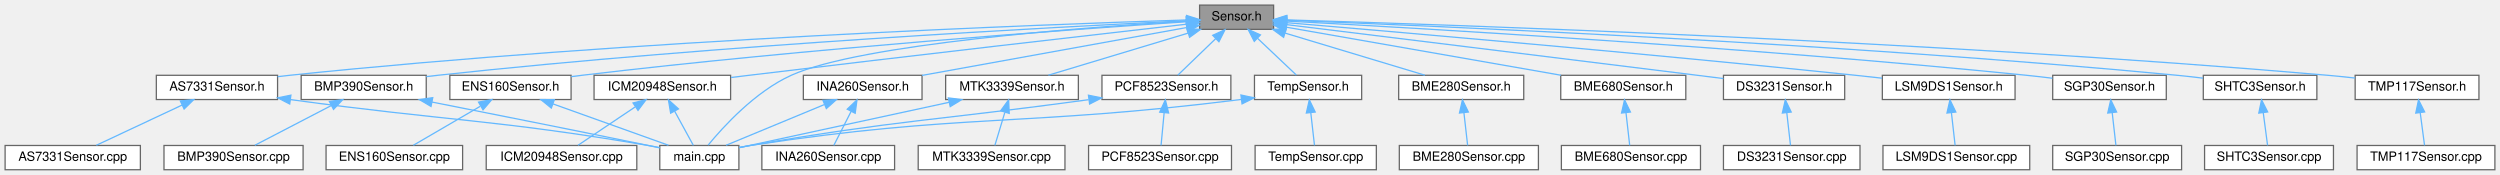
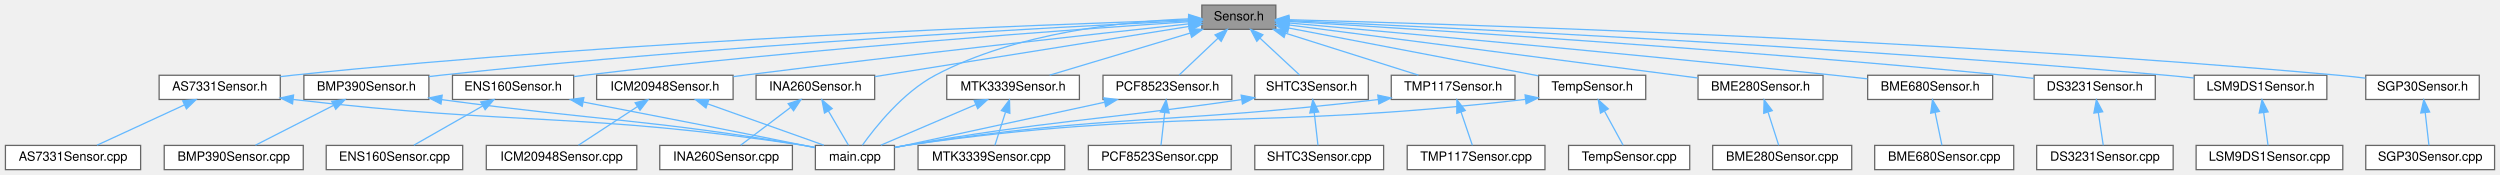
- <svg xmlns="http://www.w3.org/2000/svg" xmlns:xlink="http://www.w3.org/1999/xlink" width="1959pt" height="137pt" viewBox="0.00 0.00 1959.00 137.00">
+ <svg xmlns="http://www.w3.org/2000/svg" xmlns:xlink="http://www.w3.org/1999/xlink" width="1960pt" height="137pt" viewBox="0.00 0.00 1959.50 137.00">
  <g id="graph0" class="graph" transform="scale(1 1) rotate(0) translate(4 133)">
    <g id="Node000001" class="node">
      <g id="a_Node000001">
        <a xlink:title=" ">
-           <polygon fill="#999999" stroke="#666666" points="994,-129 936,-129 936,-110 994,-110 994,-129" />
-           <text text-anchor="middle" x="965" y="-117" font-family="Helvetica,sans-Serif" font-size="10.00">Sensor.h</text>
+           <polygon fill="#999999" stroke="#666666" points="996,-129 938,-129 938,-110 996,-110 996,-129" />
+           <text text-anchor="middle" x="967" y="-117" font-family="Helvetica,sans-Serif" font-size="10.00">Sensor.h</text>
        </a>
      </g>
    </g>
    <g id="Node000002" class="node">
      <g id="a_Node000002">
        <a xlink:href="AS7331Sensor_8h.html" target="_top" xlink:title=" ">
-           <polygon fill="white" stroke="#666666" points="213.5,-74 118.5,-74 118.5,-55 213.5,-55 213.5,-74" />
-           <text text-anchor="middle" x="166" y="-62" font-family="Helvetica,sans-Serif" font-size="10.00">AS7331Sensor.h</text>
+           <polygon fill="white" stroke="#666666" points="215.5,-74 120.5,-74 120.5,-55 215.5,-55 215.5,-74" />
+           <text text-anchor="middle" x="168" y="-62" font-family="Helvetica,sans-Serif" font-size="10.00">AS7331Sensor.h</text>
        </a>
      </g>
    </g>
    <g id="edge1_Node000001_Node000002" class="edge">
      <g id="a_edge1_Node000001_Node000002">
        <a xlink:title=" ">
-           <path fill="none" stroke="#63b8ff" d="M925.91,-117.37C815.33,-113.91 490.96,-101.96 223,-74 219.92,-73.68 216.74,-73.31 213.55,-72.91" />
-           <polygon fill="#63b8ff" stroke="#63b8ff" points="925.83,-120.87 935.93,-117.68 926.04,-113.87 925.83,-120.87" />
+           <path fill="none" stroke="#63b8ff" d="M927.91,-117.37C817.33,-113.91 492.96,-101.96 225,-74 221.92,-73.68 218.74,-73.31 215.55,-72.91" />
+           <polygon fill="#63b8ff" stroke="#63b8ff" points="927.83,-120.87 937.93,-117.68 928.04,-113.87 927.83,-120.87" />
        </a>
      </g>
    </g>
    <g id="Node000004" class="node">
      <g id="a_Node000004">
        <a xlink:href="main_8cpp.html" target="_top" xlink:title="Main functions for Core 0, responsible for reading data from sensor peripherals.">
-           <polygon fill="white" stroke="#666666" points="575,-19 513,-19 513,0 575,0 575,-19" />
-           <text text-anchor="middle" x="544" y="-7" font-family="Helvetica,sans-Serif" font-size="10.00">main.cpp</text>
-         </a>
-       </g>
-     </g>
-     <g id="edge39_Node000001_Node000004" class="edge">
-       <g id="a_edge39_Node000001_Node000004">
-         <a xlink:title=" ">
-           <path fill="none" stroke="#63b8ff" d="M925.69,-116.39C846.49,-111.67 670.59,-98.69 616,-74 587.75,-61.22 562.55,-33.49 550.87,-19.28" />
-           <polygon fill="#63b8ff" stroke="#63b8ff" points="925.57,-119.89 935.76,-116.98 925.98,-112.9 925.57,-119.89" />
+           <polygon fill="white" stroke="#666666" points="697,-19 635,-19 635,0 697,0 697,-19" />
+           <text text-anchor="middle" x="666" y="-7" font-family="Helvetica,sans-Serif" font-size="10.00">main.cpp</text>
+         </a>
+       </g>
+     </g>
+     <g id="edge41_Node000001_Node000004" class="edge">
+       <g id="a_edge41_Node000001_Node000004">
+         <a xlink:title=" ">
+           <path fill="none" stroke="#63b8ff" d="M927.48,-118.2C878.25,-116.29 792.85,-107.82 729,-74 703.47,-60.48 681.78,-33.09 671.83,-19.11" />
+           <polygon fill="#63b8ff" stroke="#63b8ff" points="927.61,-121.7 937.71,-118.52 927.83,-114.71 927.61,-121.7" />
        </a>
      </g>
    </g>
    <g id="Node000005" class="node">
      <g id="a_Node000005">
        <a xlink:href="BME280Sensor_8h.html" target="_top" xlink:title=" ">
-           <polygon fill="white" stroke="#666666" points="1190,-74 1092,-74 1092,-55 1190,-55 1190,-74" />
-           <text text-anchor="middle" x="1141" y="-62" font-family="Helvetica,sans-Serif" font-size="10.00">BME280Sensor.h</text>
+           <polygon fill="white" stroke="#666666" points="1425,-74 1327,-74 1327,-55 1425,-55 1425,-74" />
+           <text text-anchor="middle" x="1376" y="-62" font-family="Helvetica,sans-Serif" font-size="10.00">BME280Sensor.h</text>
        </a>
      </g>
    </g>
    <g id="edge4_Node000001_Node000005" class="edge">
      <g id="a_edge4_Node000001_Node000005">
        <a xlink:title=" ">
-           <path fill="none" stroke="#63b8ff" d="M1003,-107.06C1035.9,-97.15 1082.74,-83.04 1112.5,-74.08" />
-           <polygon fill="#63b8ff" stroke="#63b8ff" points="1001.84,-103.75 993.28,-109.98 1003.86,-110.45 1001.84,-103.75" />
+           <path fill="none" stroke="#63b8ff" d="M1006.04,-113.44C1080.92,-103.74 1244.52,-82.54 1326.75,-71.88" />
+           <polygon fill="#63b8ff" stroke="#63b8ff" points="1005.55,-109.97 996.09,-114.73 1006.45,-116.92 1005.55,-109.97" />
        </a>
      </g>
    </g>
    <g id="Node000007" class="node">
      <g id="a_Node000007">
        <a xlink:href="BME680Sensor_8h.html" target="_top" xlink:title=" ">
-           <polygon fill="white" stroke="#666666" points="1317,-74 1219,-74 1219,-55 1317,-55 1317,-74" />
-           <text text-anchor="middle" x="1268" y="-62" font-family="Helvetica,sans-Serif" font-size="10.00">BME680Sensor.h</text>
+           <polygon fill="white" stroke="#666666" points="1558,-74 1460,-74 1460,-55 1558,-55 1558,-74" />
+           <text text-anchor="middle" x="1509" y="-62" font-family="Helvetica,sans-Serif" font-size="10.00">BME680Sensor.h</text>
        </a>
      </g>
    </g>
    <g id="edge6_Node000001_Node000007" class="edge">
      <g id="a_edge6_Node000001_Node000007">
        <a xlink:title=" ">
-           <path fill="none" stroke="#63b8ff" d="M1004.11,-111.66C1059.13,-102.03 1159.35,-84.5 1219.19,-74.04" />
-           <polygon fill="#63b8ff" stroke="#63b8ff" points="1003.3,-108.25 994.05,-113.42 1004.51,-115.14 1003.3,-108.25" />
+           <path fill="none" stroke="#63b8ff" d="M1006.42,-114.98C1086.85,-107.75 1275.66,-90.52 1434,-74 1442.34,-73.13 1451.2,-72.16 1459.79,-71.2" />
+           <polygon fill="#63b8ff" stroke="#63b8ff" points="1005.9,-111.52 996.25,-115.9 1006.52,-118.49 1005.9,-111.52" />
        </a>
      </g>
    </g>
    <g id="Node000009" class="node">
      <g id="a_Node000009">
        <a xlink:href="BMP390Sensor_8h.html" target="_top" xlink:title=" ">
-           <polygon fill="white" stroke="#666666" points="330,-74 232,-74 232,-55 330,-55 330,-74" />
-           <text text-anchor="middle" x="281" y="-62" font-family="Helvetica,sans-Serif" font-size="10.00">BMP390Sensor.h</text>
+           <polygon fill="white" stroke="#666666" points="332,-74 234,-74 234,-55 332,-55 332,-74" />
+           <text text-anchor="middle" x="283" y="-62" font-family="Helvetica,sans-Serif" font-size="10.00">BMP390Sensor.h</text>
        </a>
      </g>
    </g>
    <g id="edge8_Node000001_Node000009" class="edge">
      <g id="a_edge8_Node000001_Node000009">
        <a xlink:title=" ">
-           <path fill="none" stroke="#63b8ff" d="M925.8,-116.73C827.08,-112.05 560.3,-98.05 339,-74 336.07,-73.68 333.05,-73.33 330.01,-72.95" />
-           <polygon fill="#63b8ff" stroke="#63b8ff" points="925.76,-120.23 935.91,-117.2 926.09,-113.24 925.76,-120.23" />
+           <path fill="none" stroke="#63b8ff" d="M927.8,-116.73C829.08,-112.05 562.3,-98.05 341,-74 338.07,-73.68 335.05,-73.33 332.01,-72.95" />
+           <polygon fill="#63b8ff" stroke="#63b8ff" points="927.76,-120.23 937.91,-117.2 928.09,-113.24 927.76,-120.23" />
        </a>
      </g>
    </g>
    <g id="Node000011" class="node">
      <g id="a_Node000011">
        <a xlink:href="DS3231Sensor_8h.html" target="_top" xlink:title=" ">
-           <polygon fill="white" stroke="#666666" points="1441.5,-74 1346.5,-74 1346.5,-55 1441.5,-55 1441.5,-74" />
-           <text text-anchor="middle" x="1394" y="-62" font-family="Helvetica,sans-Serif" font-size="10.00">DS3231Sensor.h</text>
+           <polygon fill="white" stroke="#666666" points="1685.5,-74 1590.5,-74 1590.5,-55 1685.5,-55 1685.5,-74" />
+           <text text-anchor="middle" x="1638" y="-62" font-family="Helvetica,sans-Serif" font-size="10.00">DS3231Sensor.h</text>
        </a>
      </g>
    </g>
    <g id="edge11_Node000001_Node000011" class="edge">
      <g id="a_edge11_Node000001_Node000011">
        <a xlink:title=" ">
-           <path fill="none" stroke="#63b8ff" d="M1004,-113.71C1070.21,-105.59 1208.82,-88.55 1326,-74 1332.61,-73.18 1339.58,-72.31 1346.44,-71.45" />
-           <polygon fill="#63b8ff" stroke="#63b8ff" points="1003.51,-110.25 994.01,-114.94 1004.37,-117.2 1003.51,-110.25" />
+           <path fill="none" stroke="#63b8ff" d="M1006.17,-116.21C1101.99,-110.47 1355.81,-94.46 1567,-74 1574.54,-73.27 1582.51,-72.4 1590.29,-71.51" />
+           <polygon fill="#63b8ff" stroke="#63b8ff" points="1005.85,-112.72 996.07,-116.81 1006.26,-119.71 1005.85,-112.72" />
        </a>
      </g>
    </g>
    <g id="Node000013" class="node">
      <g id="a_Node000013">
        <a xlink:href="ENS160Sensor_8h.html" target="_top" xlink:title=" ">
-           <polygon fill="white" stroke="#666666" points="443.5,-74 348.5,-74 348.5,-55 443.5,-55 443.5,-74" />
-           <text text-anchor="middle" x="396" y="-62" font-family="Helvetica,sans-Serif" font-size="10.00">ENS160Sensor.h</text>
+           <polygon fill="white" stroke="#666666" points="445.5,-74 350.5,-74 350.5,-55 445.5,-55 445.5,-74" />
+           <text text-anchor="middle" x="398" y="-62" font-family="Helvetica,sans-Serif" font-size="10.00">ENS160Sensor.h</text>
        </a>
      </g>
    </g>
    <g id="edge13_Node000001_Node000013" class="edge">
      <g id="a_edge13_Node000001_Node000013">
        <a xlink:title=" ">
-           <path fill="none" stroke="#63b8ff" d="M925.62,-115.95C839.53,-110.18 628.18,-94.99 452,-74 449.27,-73.67 446.46,-73.32 443.63,-72.94" />
-           <polygon fill="#63b8ff" stroke="#63b8ff" points="925.51,-119.45 935.72,-116.62 925.98,-112.46 925.51,-119.45" />
+           <path fill="none" stroke="#63b8ff" d="M927.62,-115.95C841.53,-110.18 630.18,-94.99 454,-74 451.27,-73.67 448.46,-73.32 445.63,-72.94" />
+           <polygon fill="#63b8ff" stroke="#63b8ff" points="927.51,-119.45 937.72,-116.62 927.98,-112.46 927.51,-119.45" />
        </a>
      </g>
    </g>
    <g id="Node000015" class="node">
      <g id="a_Node000015">
        <a xlink:href="ICM20948Sensor_8h.html" target="_top" xlink:title=" ">
-           <polygon fill="white" stroke="#666666" points="568.5,-74 461.5,-74 461.5,-55 568.5,-55 568.5,-74" />
-           <text text-anchor="middle" x="515" y="-62" font-family="Helvetica,sans-Serif" font-size="10.00">ICM20948Sensor.h</text>
+           <polygon fill="white" stroke="#666666" points="570.5,-74 463.5,-74 463.5,-55 570.5,-55 570.5,-74" />
+           <text text-anchor="middle" x="517" y="-62" font-family="Helvetica,sans-Serif" font-size="10.00">ICM20948Sensor.h</text>
        </a>
      </g>
    </g>
    <g id="edge16_Node000001_Node000015" class="edge">
      <g id="a_edge16_Node000001_Node000015">
        <a xlink:title=" ">
-           <path fill="none" stroke="#63b8ff" d="M925.73,-114.04C856.49,-106.14 708.15,-89.11 583,-74 578.39,-73.44 573.61,-72.86 568.82,-72.27" />
-           <polygon fill="#63b8ff" stroke="#63b8ff" points="925.42,-117.52 935.76,-115.18 926.22,-110.57 925.42,-117.52" />
+           <path fill="none" stroke="#63b8ff" d="M927.62,-114.27C857.49,-106.68 706.33,-90.03 579,-74 576.31,-73.66 573.55,-73.31 570.76,-72.94" />
+           <polygon fill="#63b8ff" stroke="#63b8ff" points="927.45,-117.78 937.77,-115.37 928.2,-110.82 927.45,-117.78" />
        </a>
      </g>
    </g>
    <g id="Node000017" class="node">
      <g id="a_Node000017">
        <a xlink:href="INA260Sensor_8h.html" target="_top" xlink:title=" ">
-           <polygon fill="white" stroke="#666666" points="718.5,-74 625.5,-74 625.5,-55 718.5,-55 718.5,-74" />
-           <text text-anchor="middle" x="672" y="-62" font-family="Helvetica,sans-Serif" font-size="10.00">INA260Sensor.h</text>
+           <polygon fill="white" stroke="#666666" points="681.5,-74 588.5,-74 588.5,-55 681.5,-55 681.5,-74" />
+           <text text-anchor="middle" x="635" y="-62" font-family="Helvetica,sans-Serif" font-size="10.00">INA260Sensor.h</text>
        </a>
      </g>
    </g>
    <g id="edge19_Node000001_Node000017" class="edge">
      <g id="a_edge19_Node000001_Node000017">
        <a xlink:title=" ">
-           <path fill="none" stroke="#63b8ff" d="M925.68,-111.39C871.96,-101.67 775.77,-84.27 718.53,-73.92" />
-           <polygon fill="#63b8ff" stroke="#63b8ff" points="925.37,-114.89 935.83,-113.22 926.62,-108 925.37,-114.89" />
+           <path fill="none" stroke="#63b8ff" d="M927.75,-112.23C866.22,-102.41 747.31,-83.43 681.56,-72.93" />
+           <polygon fill="#63b8ff" stroke="#63b8ff" points="927.4,-115.72 937.83,-113.84 928.51,-108.81 927.4,-115.72" />
        </a>
      </g>
    </g>
    <g id="Node000019" class="node">
      <g id="a_Node000019">
        <a xlink:href="LSM9DS1Sensor_8h.html" target="_top" xlink:title=" ">
-           <polygon fill="white" stroke="#666666" points="1575,-74 1471,-74 1471,-55 1575,-55 1575,-74" />
-           <text text-anchor="middle" x="1523" y="-62" font-family="Helvetica,sans-Serif" font-size="10.00">LSM9DS1Sensor.h</text>
+           <polygon fill="white" stroke="#666666" points="1820,-74 1716,-74 1716,-55 1820,-55 1820,-74" />
+           <text text-anchor="middle" x="1768" y="-62" font-family="Helvetica,sans-Serif" font-size="10.00">LSM9DS1Sensor.h</text>
        </a>
      </g>
    </g>
    <g id="edge22_Node000001_Node000019" class="edge">
      <g id="a_edge22_Node000001_Node000019">
        <a xlink:title=" ">
-           <path fill="none" stroke="#63b8ff" d="M1004.47,-115.21C1087.17,-108.24 1284.63,-91.21 1450,-74 1456.73,-73.3 1463.8,-72.53 1470.78,-71.74" />
-           <polygon fill="#63b8ff" stroke="#63b8ff" points="1003.94,-111.74 994.27,-116.07 1004.53,-118.71 1003.94,-111.74" />
+           <path fill="none" stroke="#63b8ff" d="M1006.35,-116.83C1115.6,-112.03 1431.9,-97.06 1694,-74 1701.09,-73.38 1708.54,-72.63 1715.88,-71.84" />
+           <polygon fill="#63b8ff" stroke="#63b8ff" points="1005.97,-113.34 996.13,-117.27 1006.27,-120.34 1005.97,-113.34" />
        </a>
      </g>
    </g>
    <g id="Node000021" class="node">
      <g id="a_Node000021">
        <a xlink:href="MTK3339Sensor_8h.html" target="_top" xlink:title=" ">
-           <polygon fill="white" stroke="#666666" points="841,-74 737,-74 737,-55 841,-55 841,-74" />
-           <text text-anchor="middle" x="789" y="-62" font-family="Helvetica,sans-Serif" font-size="10.00">MTK3339Sensor.h</text>
+           <polygon fill="white" stroke="#666666" points="842,-74 738,-74 738,-55 842,-55 842,-74" />
+           <text text-anchor="middle" x="790" y="-62" font-family="Helvetica,sans-Serif" font-size="10.00">MTK3339Sensor.h</text>
        </a>
      </g>
    </g>
    <g id="edge24_Node000001_Node000021" class="edge">
      <g id="a_edge24_Node000001_Node000021">
        <a xlink:title=" ">
-           <path fill="none" stroke="#63b8ff" d="M927,-107.06C894.1,-97.15 847.26,-83.04 817.5,-74.08" />
-           <polygon fill="#63b8ff" stroke="#63b8ff" points="926.14,-110.45 936.72,-109.98 928.16,-103.75 926.14,-110.45" />
+           <path fill="none" stroke="#63b8ff" d="M928.78,-107.06C895.7,-97.15 848.59,-83.04 818.66,-74.08" />
+           <polygon fill="#63b8ff" stroke="#63b8ff" points="927.98,-110.47 938.56,-109.98 929.99,-103.76 927.98,-110.47" />
        </a>
      </g>
    </g>
    <g id="Node000023" class="node">
      <g id="a_Node000023">
        <a xlink:href="PCF8523Sensor_8h.html" target="_top" xlink:title=" ">
-           <polygon fill="white" stroke="#666666" points="960.5,-74 859.5,-74 859.5,-55 960.5,-55 960.5,-74" />
-           <text text-anchor="middle" x="910" y="-62" font-family="Helvetica,sans-Serif" font-size="10.00">PCF8523Sensor.h</text>
+           <polygon fill="white" stroke="#666666" points="961.5,-74 860.5,-74 860.5,-55 961.5,-55 961.5,-74" />
+           <text text-anchor="middle" x="911" y="-62" font-family="Helvetica,sans-Serif" font-size="10.00">PCF8523Sensor.h</text>
        </a>
      </g>
    </g>
    <g id="edge27_Node000001_Node000023" class="edge">
      <g id="a_edge27_Node000001_Node000023">
        <a xlink:title=" ">
-           <path fill="none" stroke="#63b8ff" d="M948.71,-102.8C938.96,-93.41 926.95,-81.83 918.91,-74.09" />
-           <polygon fill="#63b8ff" stroke="#63b8ff" points="946.29,-105.33 955.92,-109.75 951.15,-100.29 946.29,-105.33" />
+           <path fill="none" stroke="#63b8ff" d="M950.67,-103.04C940.74,-93.64 928.41,-81.98 920.16,-74.17" />
+           <polygon fill="#63b8ff" stroke="#63b8ff" points="948.33,-105.65 958,-109.98 953.15,-100.57 948.33,-105.65" />
        </a>
      </g>
    </g>
    <g id="Node000025" class="node">
      <g id="a_Node000025">
        <a xlink:href="SGP30Sensor_8h.html" target="_top" xlink:title=" ">
-           <polygon fill="white" stroke="#666666" points="1693.5,-74 1604.5,-74 1604.5,-55 1693.5,-55 1693.5,-74" />
-           <text text-anchor="middle" x="1649" y="-62" font-family="Helvetica,sans-Serif" font-size="10.00">SGP30Sensor.h</text>
+           <polygon fill="white" stroke="#666666" points="1939.5,-74 1850.5,-74 1850.5,-55 1939.5,-55 1939.5,-74" />
+           <text text-anchor="middle" x="1895" y="-62" font-family="Helvetica,sans-Serif" font-size="10.00">SGP30Sensor.h</text>
        </a>
      </g>
    </g>
    <g id="edge30_Node000001_Node000025" class="edge">
      <g id="a_edge30_Node000001_Node000025">
        <a xlink:title=" ">
-           <path fill="none" stroke="#63b8ff" d="M1004.08,-116.48C1101.93,-111.26 1365.25,-96.15 1584,-74 1590.57,-73.34 1597.5,-72.54 1604.28,-71.7" />
-           <polygon fill="#63b8ff" stroke="#63b8ff" points="1003.86,-112.99 994.06,-117.01 1004.23,-119.98 1003.86,-112.99" />
+           <path fill="none" stroke="#63b8ff" d="M1006.43,-117.54C1128.73,-114.33 1512.45,-102.51 1829,-74 1835.9,-73.38 1843.2,-72.58 1850.32,-71.72" />
+           <polygon fill="#63b8ff" stroke="#63b8ff" points="1005.98,-114.05 996.08,-117.81 1006.17,-121.05 1005.98,-114.05" />
        </a>
      </g>
    </g>
    <g id="Node000027" class="node">
      <g id="a_Node000027">
        <a xlink:href="SHTC3Sensor_8h.html" target="_top" xlink:title=" ">
-           <polygon fill="white" stroke="#666666" points="1811.5,-74 1722.5,-74 1722.5,-55 1811.5,-55 1811.5,-74" />
-           <text text-anchor="middle" x="1767" y="-62" font-family="Helvetica,sans-Serif" font-size="10.00">SHTC3Sensor.h</text>
+           <polygon fill="white" stroke="#666666" points="1068.5,-74 979.5,-74 979.5,-55 1068.5,-55 1068.5,-74" />
+           <text text-anchor="middle" x="1024" y="-62" font-family="Helvetica,sans-Serif" font-size="10.00">SHTC3Sensor.h</text>
        </a>
      </g>
    </g>
    <g id="edge32_Node000001_Node000027" class="edge">
      <g id="a_edge32_Node000001_Node000027">
        <a xlink:title=" ">
-           <path fill="none" stroke="#63b8ff" d="M1004.52,-117.08C1114.97,-112.92 1436.18,-99.37 1702,-74 1708.57,-73.37 1715.5,-72.59 1722.29,-71.76" />
-           <polygon fill="#63b8ff" stroke="#63b8ff" points="1004.06,-113.6 994.2,-117.47 1004.32,-120.59 1004.06,-113.6" />
+           <path fill="none" stroke="#63b8ff" d="M983.62,-103.04C993.73,-93.64 1006.28,-81.98 1014.68,-74.17" />
+           <polygon fill="#63b8ff" stroke="#63b8ff" points="981.1,-100.61 976.16,-109.98 985.86,-105.74 981.1,-100.61" />
        </a>
      </g>
    </g>
    <g id="Node000029" class="node">
      <g id="a_Node000029">
        <a xlink:href="TMP117Sensor_8h.html" target="_top" xlink:title=" ">
-           <polygon fill="white" stroke="#666666" points="1938.5,-74 1841.5,-74 1841.5,-55 1938.5,-55 1938.5,-74" />
-           <text text-anchor="middle" x="1890" y="-62" font-family="Helvetica,sans-Serif" font-size="10.00">TMP117Sensor.h</text>
-         </a>
-       </g>
-     </g>
-     <g id="edge34_Node000001_Node000029" class="edge">
-       <g id="a_edge34_Node000001_Node000029">
-         <a xlink:title=" ">
-           <path fill="none" stroke="#63b8ff" d="M1004.52,-117.41C1126.25,-113.85 1506.28,-101.18 1820,-74 1826.95,-73.4 1834.28,-72.64 1841.47,-71.83" />
-           <polygon fill="#63b8ff" stroke="#63b8ff" points="1004.1,-113.92 994.21,-117.71 1004.31,-120.92 1004.1,-113.92" />
+           <polygon fill="white" stroke="#666666" points="1183.5,-74 1086.5,-74 1086.5,-55 1183.5,-55 1183.5,-74" />
+           <text text-anchor="middle" x="1135" y="-62" font-family="Helvetica,sans-Serif" font-size="10.00">TMP117Sensor.h</text>
+         </a>
+       </g>
+     </g>
+     <g id="edge35_Node000001_Node000029" class="edge">
+       <g id="a_edge35_Node000001_Node000029">
+         <a xlink:title=" ">
+           <path fill="none" stroke="#63b8ff" d="M1003.68,-106.93C1035.06,-97.03 1079.51,-83.01 1107.8,-74.08" />
+           <polygon fill="#63b8ff" stroke="#63b8ff" points="1002.48,-103.64 993.99,-109.98 1004.58,-110.31 1002.48,-103.64" />
        </a>
      </g>
    </g>
    <g id="Node000031" class="node">
      <g id="a_Node000031">
        <a xlink:href="TempSensor_8h.html" target="_top" xlink:title=" ">
-           <polygon fill="white" stroke="#666666" points="1063,-74 979,-74 979,-55 1063,-55 1063,-74" />
-           <text text-anchor="middle" x="1021" y="-62" font-family="Helvetica,sans-Serif" font-size="10.00">TempSensor.h</text>
-         </a>
-       </g>
-     </g>
-     <g id="edge36_Node000001_Node000031" class="edge">
-       <g id="a_edge36_Node000001_Node000031">
-         <a xlink:title=" ">
-           <path fill="none" stroke="#63b8ff" d="M981.33,-103.04C991.26,-93.64 1003.59,-81.98 1011.84,-74.17" />
-           <polygon fill="#63b8ff" stroke="#63b8ff" points="978.85,-100.57 974,-109.98 983.67,-105.65 978.85,-100.57" />
+           <polygon fill="white" stroke="#666666" points="1286,-74 1202,-74 1202,-55 1286,-55 1286,-74" />
+           <text text-anchor="middle" x="1244" y="-62" font-family="Helvetica,sans-Serif" font-size="10.00">TempSensor.h</text>
+         </a>
+       </g>
+     </g>
+     <g id="edge38_Node000001_Node000031" class="edge">
+       <g id="a_edge38_Node000001_Node000031">
+         <a xlink:title=" ">
+           <path fill="none" stroke="#63b8ff" d="M1006.23,-110.99C1057.96,-101.1 1148.63,-83.75 1201.8,-73.57" />
+           <polygon fill="#63b8ff" stroke="#63b8ff" points="1005.28,-107.61 996.12,-112.93 1006.6,-114.49 1005.28,-107.61" />
        </a>
      </g>
    </g>
    <g id="Node000003" class="node">
      <g id="a_Node000003">
        <a xlink:href="AS7331Sensor_8cpp.html" target="_top" xlink:title=" ">
          <polygon fill="white" stroke="#666666" points="106,-19 0,-19 0,0 106,0 106,-19" />
          <text text-anchor="middle" x="53" y="-7" font-family="Helvetica,sans-Serif" font-size="10.00">AS7331Sensor.cpp</text>
        </a>
      </g>
    </g>
    <g id="edge2_Node000002_Node000003" class="edge">
      <g id="a_edge2_Node000002_Node000003">
        <a xlink:title=" ">
-           <path fill="none" stroke="#63b8ff" d="M138.57,-50.63C117.75,-40.87 89.7,-27.71 71.49,-19.17" />
-           <polygon fill="#63b8ff" stroke="#63b8ff" points="137.3,-53.91 147.84,-54.98 140.28,-47.57 137.3,-53.91" />
+           <path fill="none" stroke="#63b8ff" d="M140.37,-50.77C119.16,-40.99 90.44,-27.75 71.81,-19.17" />
+           <polygon fill="#63b8ff" stroke="#63b8ff" points="138.98,-53.98 149.52,-54.98 141.91,-47.62 138.98,-53.98" />
        </a>
      </g>
    </g>
    <g id="edge3_Node000002_Node000004" class="edge">
      <g id="a_edge3_Node000002_Node000004">
        <a xlink:title=" ">
-           <path fill="none" stroke="#63b8ff" d="M223.6,-54.95C349.41,-37.82 383.02,-39.57 504,-19 506.8,-18.52 509.7,-17.99 512.6,-17.43" />
-           <polygon fill="#63b8ff" stroke="#63b8ff" points="223.01,-51.5 213.58,-56.33 223.96,-58.44 223.01,-51.5" />
+           <path fill="none" stroke="#63b8ff" d="M225.56,-55.01C404.4,-34.21 452.25,-45.16 626,-19 628.81,-18.58 631.72,-18.08 634.62,-17.54" />
+           <polygon fill="#63b8ff" stroke="#63b8ff" points="225.08,-51.55 215.56,-56.2 225.9,-58.5 225.08,-51.55" />
        </a>
      </g>
    </g>
    <g id="Node000006" class="node">
      <g id="a_Node000006">
        <a xlink:href="BME280Sensor_8cpp.html" target="_top" xlink:title=" ">
-           <polygon fill="white" stroke="#666666" points="1201.5,-19 1092.5,-19 1092.5,0 1201.5,0 1201.5,-19" />
-           <text text-anchor="middle" x="1147" y="-7" font-family="Helvetica,sans-Serif" font-size="10.00">BME280Sensor.cpp</text>
+           <polygon fill="white" stroke="#666666" points="1447.5,-19 1338.5,-19 1338.5,0 1447.5,0 1447.5,-19" />
+           <text text-anchor="middle" x="1393" y="-7" font-family="Helvetica,sans-Serif" font-size="10.00">BME280Sensor.cpp</text>
        </a>
      </g>
    </g>
    <g id="edge5_Node000005_Node000006" class="edge">
      <g id="a_edge5_Node000005_Node000006">
        <a xlink:title=" ">
-           <path fill="none" stroke="#63b8ff" d="M1143.13,-44.66C1144.12,-35.93 1145.25,-25.99 1146.03,-19.09" />
-           <polygon fill="#63b8ff" stroke="#63b8ff" points="1139.64,-44.42 1141.99,-54.75 1146.59,-45.21 1139.64,-44.42" />
+           <path fill="none" stroke="#63b8ff" d="M1381.95,-44.95C1384.77,-36.15 1388.01,-26.06 1390.25,-19.09" />
+           <polygon fill="#63b8ff" stroke="#63b8ff" points="1378.53,-44.16 1378.81,-54.75 1385.19,-46.29 1378.53,-44.16" />
        </a>
      </g>
    </g>
    <g id="Node000008" class="node">
      <g id="a_Node000008">
        <a xlink:href="BME680Sensor_8cpp.html" target="_top" xlink:title=" ">
-           <polygon fill="white" stroke="#666666" points="1328.5,-19 1219.5,-19 1219.5,0 1328.5,0 1328.5,-19" />
-           <text text-anchor="middle" x="1274" y="-7" font-family="Helvetica,sans-Serif" font-size="10.00">BME680Sensor.cpp</text>
+           <polygon fill="white" stroke="#666666" points="1574.5,-19 1465.5,-19 1465.5,0 1574.5,0 1574.5,-19" />
+           <text text-anchor="middle" x="1520" y="-7" font-family="Helvetica,sans-Serif" font-size="10.00">BME680Sensor.cpp</text>
        </a>
      </g>
    </g>
    <g id="edge7_Node000007_Node000008" class="edge">
      <g id="a_edge7_Node000007_Node000008">
        <a xlink:title=" ">
-           <path fill="none" stroke="#63b8ff" d="M1270.13,-44.66C1271.12,-35.93 1272.25,-25.99 1273.03,-19.09" />
-           <polygon fill="#63b8ff" stroke="#63b8ff" points="1266.64,-44.42 1268.99,-54.75 1273.59,-45.21 1266.64,-44.42" />
+           <path fill="none" stroke="#63b8ff" d="M1512.85,-44.95C1514.68,-36.15 1516.77,-26.06 1518.22,-19.09" />
+           <polygon fill="#63b8ff" stroke="#63b8ff" points="1509.42,-44.25 1510.82,-54.75 1516.28,-45.67 1509.42,-44.25" />
        </a>
      </g>
    </g>
    <g id="edge10_Node000009_Node000004" class="edge">
      <g id="a_edge10_Node000009_Node000004">
        <a xlink:title=" ">
-           <path fill="none" stroke="#63b8ff" d="M334.5,-53.02C379.69,-44.12 446.12,-30.92 504,-19 506.92,-18.4 509.96,-17.77 513,-17.13" />
-           <polygon fill="#63b8ff" stroke="#63b8ff" points="333.75,-49.6 324.62,-54.96 335.11,-56.47 333.75,-49.6" />
+           <path fill="none" stroke="#63b8ff" d="M342.16,-54.87C469.22,-37.86 503.31,-39.75 626,-19 628.8,-18.53 631.7,-17.99 634.6,-17.43" />
+           <polygon fill="#63b8ff" stroke="#63b8ff" points="341.48,-51.43 332.04,-56.24 342.42,-58.37 341.48,-51.43" />
        </a>
      </g>
    </g>
    <g id="Node000010" class="node">
      <g id="a_Node000010">
        <a xlink:href="BMP390Sensor_8cpp.html" target="_top" xlink:title=" ">
          <polygon fill="white" stroke="#666666" points="233.5,-19 124.5,-19 124.5,0 233.5,0 233.5,-19" />
          <text text-anchor="middle" x="179" y="-7" font-family="Helvetica,sans-Serif" font-size="10.00">BMP390Sensor.cpp</text>
        </a>
      </g>
    </g>
    <g id="edge9_Node000009_Node000010" class="edge">
      <g id="a_edge9_Node000009_Node000010">
        <a xlink:title=" ">
-           <path fill="none" stroke="#63b8ff" d="M255.73,-50.37C236.99,-40.63 211.98,-27.64 195.69,-19.17" />
-           <polygon fill="#63b8ff" stroke="#63b8ff" points="254.12,-53.48 264.61,-54.98 257.35,-47.27 254.12,-53.48" />
+           <path fill="none" stroke="#63b8ff" d="M257.23,-50.37C238.13,-40.63 212.63,-27.64 196.01,-19.17" />
+           <polygon fill="#63b8ff" stroke="#63b8ff" points="255.79,-53.56 266.29,-54.98 258.97,-47.33 255.79,-53.56" />
        </a>
      </g>
    </g>
    <g id="Node000012" class="node">
      <g id="a_Node000012">
        <a xlink:href="DS3231Sensor_8cpp.html" target="_top" xlink:title=" ">
-           <polygon fill="white" stroke="#666666" points="1453.5,-19 1346.5,-19 1346.5,0 1453.5,0 1453.5,-19" />
-           <text text-anchor="middle" x="1400" y="-7" font-family="Helvetica,sans-Serif" font-size="10.00">DS3231Sensor.cpp</text>
+           <polygon fill="white" stroke="#666666" points="1699.5,-19 1592.5,-19 1592.5,0 1699.5,0 1699.5,-19" />
+           <text text-anchor="middle" x="1646" y="-7" font-family="Helvetica,sans-Serif" font-size="10.00">DS3231Sensor.cpp</text>
        </a>
      </g>
    </g>
    <g id="edge12_Node000011_Node000012" class="edge">
      <g id="a_edge12_Node000011_Node000012">
        <a xlink:title=" ">
-           <path fill="none" stroke="#63b8ff" d="M1396.13,-44.66C1397.12,-35.93 1398.25,-25.99 1399.03,-19.09" />
-           <polygon fill="#63b8ff" stroke="#63b8ff" points="1392.64,-44.42 1394.99,-54.75 1399.59,-45.21 1392.64,-44.42" />
+           <path fill="none" stroke="#63b8ff" d="M1640.84,-44.66C1642.16,-35.93 1643.66,-25.99 1644.7,-19.09" />
+           <polygon fill="#63b8ff" stroke="#63b8ff" points="1637.35,-44.34 1639.32,-54.75 1644.27,-45.38 1637.35,-44.34" />
        </a>
      </g>
    </g>
    <g id="edge15_Node000013_Node000004" class="edge">
      <g id="a_edge15_Node000013_Node000004">
        <a xlink:title=" ">
-           <path fill="none" stroke="#63b8ff" d="M429.37,-51.55C456.85,-41.71 495.17,-27.98 519.79,-19.17" />
-           <polygon fill="#63b8ff" stroke="#63b8ff" points="428.01,-48.32 419.78,-54.98 430.37,-54.91 428.01,-48.32" />
+           <path fill="none" stroke="#63b8ff" d="M453.14,-53C499.35,-44.15 567.03,-31.02 626,-19 628.78,-18.43 631.67,-17.84 634.57,-17.23" />
+           <polygon fill="#63b8ff" stroke="#63b8ff" points="452.2,-49.62 443.04,-54.94 453.52,-56.5 452.2,-49.62" />
        </a>
      </g>
    </g>
    <g id="Node000014" class="node">
      <g id="a_Node000014">
        <a xlink:href="ENS160Sensor_8cpp.html" target="_top" xlink:title=" ">
          <polygon fill="white" stroke="#666666" points="358.5,-19 251.5,-19 251.5,0 358.5,0 358.5,-19" />
          <text text-anchor="middle" x="305" y="-7" font-family="Helvetica,sans-Serif" font-size="10.00">ENS160Sensor.cpp</text>
        </a>
      </g>
    </g>
    <g id="edge14_Node000013_Node000014" class="edge">
      <g id="a_edge14_Node000013_Node000014">
        <a xlink:title=" ">
-           <path fill="none" stroke="#63b8ff" d="M372.3,-49.7C355.72,-40.04 334.09,-27.44 319.89,-19.17" />
-           <polygon fill="#63b8ff" stroke="#63b8ff" points="370.98,-52.98 381.38,-54.98 374.5,-46.93 370.98,-52.98" />
+           <path fill="none" stroke="#63b8ff" d="M374.25,-49.97C357.25,-40.28 334.87,-27.52 320.21,-19.17" />
+           <polygon fill="#63b8ff" stroke="#63b8ff" points="372.64,-53.07 383.06,-54.98 376.1,-46.99 372.64,-53.07" />
        </a>
      </g>
    </g>
    <g id="edge18_Node000015_Node000004" class="edge">
      <g id="a_edge18_Node000015_Node000004">
        <a xlink:title=" ">
-           <path fill="none" stroke="#63b8ff" d="M524.68,-45.82C529.6,-36.82 535.36,-26.29 539.3,-19.09" />
-           <polygon fill="#63b8ff" stroke="#63b8ff" points="521.52,-44.3 519.79,-54.75 527.66,-47.66 521.52,-44.3" />
+           <path fill="none" stroke="#63b8ff" d="M550.59,-51.55C578.26,-41.71 616.84,-27.98 641.62,-19.17" />
+           <polygon fill="#63b8ff" stroke="#63b8ff" points="549.19,-48.34 540.94,-54.98 551.53,-54.93 549.19,-48.34" />
        </a>
      </g>
    </g>
    <g id="Node000016" class="node">
      <g id="a_Node000016">
        <a xlink:href="ICM20948Sensor_8cpp.html" target="_top" xlink:title=" ">
          <polygon fill="white" stroke="#666666" points="495,-19 377,-19 377,0 495,0 495,-19" />
          <text text-anchor="middle" x="436" y="-7" font-family="Helvetica,sans-Serif" font-size="10.00">ICM20948Sensor.cpp</text>
        </a>
      </g>
    </g>
    <g id="edge17_Node000015_Node000016" class="edge">
      <g id="a_edge17_Node000015_Node000016">
        <a xlink:title=" ">
-           <path fill="none" stroke="#63b8ff" d="M493.61,-49.15C479.33,-39.57 461.03,-27.29 448.92,-19.17" />
-           <polygon fill="#63b8ff" stroke="#63b8ff" points="492.05,-52.32 502.31,-54.98 495.95,-46.51 492.05,-52.32" />
+           <path fill="none" stroke="#63b8ff" d="M495.49,-49.42C480.79,-39.81 461.78,-27.37 449.25,-19.17" />
+           <polygon fill="#63b8ff" stroke="#63b8ff" points="493.7,-52.44 503.99,-54.98 497.53,-46.58 493.7,-52.44" />
        </a>
      </g>
    </g>
    <g id="edge21_Node000017_Node000004" class="edge">
      <g id="a_edge21_Node000017_Node000004">
        <a xlink:title=" ">
-           <path fill="none" stroke="#63b8ff" d="M641.88,-51.03C618.21,-41.23 585.85,-27.83 564.94,-19.17" />
-           <polygon fill="#63b8ff" stroke="#63b8ff" points="640.86,-54.39 651.43,-54.98 643.53,-47.93 640.86,-54.39" />
+           <path fill="none" stroke="#63b8ff" d="M645.18,-46.1C650.47,-37.04 656.72,-26.37 660.98,-19.09" />
+           <polygon fill="#63b8ff" stroke="#63b8ff" points="642.15,-44.35 640.12,-54.75 648.19,-47.88 642.15,-44.35" />
        </a>
      </g>
    </g>
    <g id="Node000018" class="node">
      <g id="a_Node000018">
        <a xlink:href="INA260Sensor_8cpp.html" target="_top" xlink:title=" ">
-           <polygon fill="white" stroke="#666666" points="697,-19 593,-19 593,0 697,0 697,-19" />
-           <text text-anchor="middle" x="645" y="-7" font-family="Helvetica,sans-Serif" font-size="10.00">INA260Sensor.cpp</text>
+           <polygon fill="white" stroke="#666666" points="617,-19 513,-19 513,0 617,0 617,-19" />
+           <text text-anchor="middle" x="565" y="-7" font-family="Helvetica,sans-Serif" font-size="10.00">INA260Sensor.cpp</text>
        </a>
      </g>
    </g>
    <g id="edge20_Node000017_Node000018" class="edge">
      <g id="a_edge20_Node000017_Node000018">
        <a xlink:title=" ">
-           <path fill="none" stroke="#63b8ff" d="M662.99,-45.82C658.41,-36.82 653.05,-26.29 649.38,-19.09" />
-           <polygon fill="#63b8ff" stroke="#63b8ff" points="659.88,-47.43 667.54,-54.75 666.12,-44.25 659.88,-47.43" />
+           <path fill="none" stroke="#63b8ff" d="M615.69,-48.88C603.09,-39.34 587.07,-27.21 576.45,-19.17" />
+           <polygon fill="#63b8ff" stroke="#63b8ff" points="613.67,-51.74 623.75,-54.98 617.89,-46.16 613.67,-51.74" />
        </a>
      </g>
    </g>
    <g id="Node000020" class="node">
      <g id="a_Node000020">
        <a xlink:href="LSM9DS1Sensor_8cpp.html" target="_top" xlink:title=" ">
-           <polygon fill="white" stroke="#666666" points="1586.5,-19 1471.5,-19 1471.5,0 1586.5,0 1586.5,-19" />
-           <text text-anchor="middle" x="1529" y="-7" font-family="Helvetica,sans-Serif" font-size="10.00">LSM9DS1Sensor.cpp</text>
+           <polygon fill="white" stroke="#666666" points="1832.5,-19 1717.5,-19 1717.5,0 1832.5,0 1832.5,-19" />
+           <text text-anchor="middle" x="1775" y="-7" font-family="Helvetica,sans-Serif" font-size="10.00">LSM9DS1Sensor.cpp</text>
        </a>
      </g>
    </g>
    <g id="edge23_Node000019_Node000020" class="edge">
      <g id="a_edge23_Node000019_Node000020">
        <a xlink:title=" ">
-           <path fill="none" stroke="#63b8ff" d="M1525.13,-44.66C1526.12,-35.93 1527.25,-25.99 1528.03,-19.09" />
-           <polygon fill="#63b8ff" stroke="#63b8ff" points="1521.64,-44.42 1523.99,-54.75 1528.59,-45.21 1521.64,-44.42" />
+           <path fill="none" stroke="#63b8ff" d="M1770.49,-44.66C1771.64,-35.93 1772.95,-25.99 1773.87,-19.09" />
+           <polygon fill="#63b8ff" stroke="#63b8ff" points="1767,-44.38 1769.16,-54.75 1773.94,-45.29 1767,-44.38" />
        </a>
      </g>
    </g>
    <g id="edge26_Node000021_Node000004" class="edge">
      <g id="a_edge26_Node000021_Node000004">
        <a xlink:title=" ">
-           <path fill="none" stroke="#63b8ff" d="M739.85,-52.87C690.72,-42.24 616.65,-26.22 575.11,-17.23" />
-           <polygon fill="#63b8ff" stroke="#63b8ff" points="739.12,-56.29 749.64,-54.98 740.6,-49.45 739.12,-56.29" />
+           <path fill="none" stroke="#63b8ff" d="M760.82,-51.03C737.89,-41.23 706.55,-27.83 686.29,-19.17" />
+           <polygon fill="#63b8ff" stroke="#63b8ff" points="759.51,-54.27 770.08,-54.98 762.26,-47.84 759.51,-54.27" />
        </a>
      </g>
    </g>
    <g id="Node000022" class="node">
      <g id="a_Node000022">
        <a xlink:href="MTK3339Sensor_8cpp.html" target="_top" xlink:title=" ">
          <polygon fill="white" stroke="#666666" points="830.5,-19 715.5,-19 715.5,0 830.5,0 830.5,-19" />
          <text text-anchor="middle" x="773" y="-7" font-family="Helvetica,sans-Serif" font-size="10.00">MTK3339Sensor.cpp</text>
        </a>
      </g>
    </g>
    <g id="edge25_Node000021_Node000022" class="edge">
      <g id="a_edge25_Node000021_Node000022">
        <a xlink:title=" ">
-           <path fill="none" stroke="#63b8ff" d="M783.4,-44.95C780.74,-36.15 777.7,-26.06 775.59,-19.09" />
-           <polygon fill="#63b8ff" stroke="#63b8ff" points="780.12,-46.19 786.36,-54.75 786.82,-44.16 780.12,-46.19" />
+           <path fill="none" stroke="#63b8ff" d="M784.05,-44.95C781.23,-36.15 777.99,-26.06 775.75,-19.09" />
+           <polygon fill="#63b8ff" stroke="#63b8ff" points="780.81,-46.29 787.19,-54.75 787.47,-44.16 780.81,-46.29" />
        </a>
      </g>
    </g>
    <g id="edge29_Node000023_Node000004" class="edge">
      <g id="a_edge29_Node000023_Node000004">
        <a xlink:title=" ">
-           <path fill="none" stroke="#63b8ff" d="M849.02,-54.88C730.11,-38.66 698.33,-38.85 584,-19 581.2,-18.51 578.3,-17.97 575.4,-17.4" />
-           <polygon fill="#63b8ff" stroke="#63b8ff" points="848.88,-58.4 859.26,-56.29 849.83,-51.46 848.88,-58.4" />
+           <path fill="none" stroke="#63b8ff" d="M861.85,-52.87C812.72,-42.24 738.65,-26.22 697.11,-17.23" />
+           <polygon fill="#63b8ff" stroke="#63b8ff" points="861.12,-56.29 871.64,-54.98 862.6,-49.45 861.12,-56.29" />
        </a>
      </g>
    </g>
    <g id="Node000024" class="node">
      <g id="a_Node000024">
        <a xlink:href="PCF8523Sensor_8cpp.html" target="_top" xlink:title=" ">
          <polygon fill="white" stroke="#666666" points="961,-19 849,-19 849,0 961,0 961,-19" />
          <text text-anchor="middle" x="905" y="-7" font-family="Helvetica,sans-Serif" font-size="10.00">PCF8523Sensor.cpp</text>
        </a>
      </g>
    </g>
    <g id="edge28_Node000023_Node000024" class="edge">
      <g id="a_edge28_Node000023_Node000024">
        <a xlink:title=" ">
-           <path fill="none" stroke="#63b8ff" d="M908.22,-44.66C907.4,-35.93 906.46,-25.99 905.81,-19.09" />
-           <polygon fill="#63b8ff" stroke="#63b8ff" points="904.75,-45.12 909.17,-54.75 911.72,-44.46 904.75,-45.12" />
+           <path fill="none" stroke="#63b8ff" d="M908.87,-44.66C907.88,-35.93 906.75,-25.99 905.97,-19.09" />
+           <polygon fill="#63b8ff" stroke="#63b8ff" points="905.41,-45.21 910.01,-54.75 912.36,-44.42 905.41,-45.21" />
        </a>
      </g>
    </g>
    <g id="Node000026" class="node">
      <g id="a_Node000026">
        <a xlink:href="SGP30Sensor_8cpp.html" target="_top" xlink:title=" ">
-           <polygon fill="white" stroke="#666666" points="1705.5,-19 1604.5,-19 1604.5,0 1705.5,0 1705.5,-19" />
-           <text text-anchor="middle" x="1655" y="-7" font-family="Helvetica,sans-Serif" font-size="10.00">SGP30Sensor.cpp</text>
+           <polygon fill="white" stroke="#666666" points="1951.5,-19 1850.5,-19 1850.5,0 1951.5,0 1951.5,-19" />
+           <text text-anchor="middle" x="1901" y="-7" font-family="Helvetica,sans-Serif" font-size="10.00">SGP30Sensor.cpp</text>
        </a>
      </g>
    </g>
    <g id="edge31_Node000025_Node000026" class="edge">
      <g id="a_edge31_Node000025_Node000026">
        <a xlink:title=" ">
-           <path fill="none" stroke="#63b8ff" d="M1651.13,-44.66C1652.12,-35.93 1653.25,-25.99 1654.03,-19.09" />
-           <polygon fill="#63b8ff" stroke="#63b8ff" points="1647.64,-44.42 1649.99,-54.75 1654.59,-45.21 1647.64,-44.42" />
+           <path fill="none" stroke="#63b8ff" d="M1897.13,-44.66C1898.12,-35.93 1899.25,-25.99 1900.03,-19.09" />
+           <polygon fill="#63b8ff" stroke="#63b8ff" points="1893.64,-44.42 1895.99,-54.75 1900.59,-45.21 1893.64,-44.42" />
+         </a>
+       </g>
+     </g>
+     <g id="edge34_Node000027_Node000004" class="edge">
+       <g id="a_edge34_Node000027_Node000004">
+         <a xlink:title=" ">
+           <path fill="none" stroke="#63b8ff" d="M969.07,-54.9C851.12,-37.86 819.47,-38.77 706,-19 703.2,-18.51 700.3,-17.97 697.4,-17.4" />
+           <polygon fill="#63b8ff" stroke="#63b8ff" points="968.82,-58.4 979.22,-56.38 969.83,-51.47 968.82,-58.4" />
        </a>
      </g>
    </g>
    <g id="Node000028" class="node">
      <g id="a_Node000028">
        <a xlink:href="SHTC3Sensor_8cpp.html" target="_top" xlink:title=" ">
-           <polygon fill="white" stroke="#666666" points="1824.5,-19 1723.5,-19 1723.5,0 1824.5,0 1824.5,-19" />
-           <text text-anchor="middle" x="1774" y="-7" font-family="Helvetica,sans-Serif" font-size="10.00">SHTC3Sensor.cpp</text>
+           <polygon fill="white" stroke="#666666" points="1080.5,-19 979.5,-19 979.5,0 1080.5,0 1080.5,-19" />
+           <text text-anchor="middle" x="1030" y="-7" font-family="Helvetica,sans-Serif" font-size="10.00">SHTC3Sensor.cpp</text>
        </a>
      </g>
    </g>
    <g id="edge33_Node000027_Node000028" class="edge">
      <g id="a_edge33_Node000027_Node000028">
        <a xlink:title=" ">
-           <path fill="none" stroke="#63b8ff" d="M1769.49,-44.66C1770.64,-35.93 1771.95,-25.99 1772.87,-19.09" />
-           <polygon fill="#63b8ff" stroke="#63b8ff" points="1766,-44.38 1768.16,-54.75 1772.94,-45.29 1766,-44.38" />
+           <path fill="none" stroke="#63b8ff" d="M1026.13,-44.66C1027.12,-35.93 1028.25,-25.99 1029.03,-19.09" />
+           <polygon fill="#63b8ff" stroke="#63b8ff" points="1022.64,-44.42 1024.99,-54.75 1029.59,-45.21 1022.64,-44.42" />
+         </a>
+       </g>
+     </g>
+     <g id="edge37_Node000029_Node000004" class="edge">
+       <g id="a_edge37_Node000029_Node000004">
+         <a xlink:title=" ">
+           <path fill="none" stroke="#63b8ff" d="M1076.26,-54.98C910.83,-35.33 866.53,-43.76 706,-19 703.19,-18.57 700.29,-18.06 697.38,-17.52" />
+           <polygon fill="#63b8ff" stroke="#63b8ff" points="1075.94,-58.46 1086.29,-56.19 1076.78,-51.51 1075.94,-58.46" />
        </a>
      </g>
    </g>
    <g id="Node000030" class="node">
      <g id="a_Node000030">
        <a xlink:href="TMP117Sensor_8cpp.html" target="_top" xlink:title=" ">
-           <polygon fill="white" stroke="#666666" points="1951,-19 1843,-19 1843,0 1951,0 1951,-19" />
-           <text text-anchor="middle" x="1897" y="-7" font-family="Helvetica,sans-Serif" font-size="10.00">TMP117Sensor.cpp</text>
-         </a>
-       </g>
-     </g>
-     <g id="edge35_Node000029_Node000030" class="edge">
-       <g id="a_edge35_Node000029_Node000030">
-         <a xlink:title=" ">
-           <path fill="none" stroke="#63b8ff" d="M1892.49,-44.66C1893.64,-35.93 1894.95,-25.99 1895.87,-19.09" />
-           <polygon fill="#63b8ff" stroke="#63b8ff" points="1889,-44.38 1891.16,-54.75 1895.94,-45.29 1889,-44.38" />
-         </a>
-       </g>
-     </g>
-     <g id="edge38_Node000031_Node000004" class="edge">
-       <g id="a_edge38_Node000031_Node000004">
-         <a xlink:title=" ">
-           <path fill="none" stroke="#63b8ff" d="M968.6,-55.06C796.79,-33.56 750.66,-44.41 584,-19 581.19,-18.57 578.29,-18.07 575.38,-17.53" />
-           <polygon fill="#63b8ff" stroke="#63b8ff" points="968.39,-58.56 978.75,-56.34 969.27,-51.61 968.39,-58.56" />
+           <polygon fill="white" stroke="#666666" points="1207,-19 1099,-19 1099,0 1207,0 1207,-19" />
+           <text text-anchor="middle" x="1153" y="-7" font-family="Helvetica,sans-Serif" font-size="10.00">TMP117Sensor.cpp</text>
+         </a>
+       </g>
+     </g>
+     <g id="edge36_Node000029_Node000030" class="edge">
+       <g id="a_edge36_Node000029_Node000030">
+         <a xlink:title=" ">
+           <path fill="none" stroke="#63b8ff" d="M1141.2,-45.24C1144.21,-36.37 1147.69,-26.14 1150.08,-19.09" />
+           <polygon fill="#63b8ff" stroke="#63b8ff" points="1137.87,-44.15 1137.97,-54.75 1144.5,-46.4 1137.87,-44.15" />
+         </a>
+       </g>
+     </g>
+     <g id="edge40_Node000031_Node000004" class="edge">
+       <g id="a_edge40_Node000031_Node000004">
+         <a xlink:title=" ">
+           <path fill="none" stroke="#63b8ff" d="M1191.66,-55.09C975.17,-30.1 917.18,-49.12 706,-19 703.19,-18.6 700.28,-18.12 697.37,-17.59" />
+           <polygon fill="#63b8ff" stroke="#63b8ff" points="1191.42,-58.59 1201.76,-56.28 1192.23,-51.63 1191.42,-58.59" />
        </a>
      </g>
    </g>
    <g id="Node000032" class="node">
      <g id="a_Node000032">
        <a xlink:href="TempSensor_8cpp.html" target="_top" xlink:title=" ">
-           <polygon fill="white" stroke="#666666" points="1074.5,-19 979.5,-19 979.5,0 1074.5,0 1074.5,-19" />
-           <text text-anchor="middle" x="1027" y="-7" font-family="Helvetica,sans-Serif" font-size="10.00">TempSensor.cpp</text>
-         </a>
-       </g>
-     </g>
-     <g id="edge37_Node000031_Node000032" class="edge">
-       <g id="a_edge37_Node000031_Node000032">
-         <a xlink:title=" ">
-           <path fill="none" stroke="#63b8ff" d="M1023.13,-44.66C1024.12,-35.93 1025.25,-25.99 1026.03,-19.09" />
-           <polygon fill="#63b8ff" stroke="#63b8ff" points="1019.64,-44.42 1021.99,-54.75 1026.59,-45.21 1019.64,-44.42" />
+           <polygon fill="white" stroke="#666666" points="1320.5,-19 1225.5,-19 1225.5,0 1320.5,0 1320.5,-19" />
+           <text text-anchor="middle" x="1273" y="-7" font-family="Helvetica,sans-Serif" font-size="10.00">TempSensor.cpp</text>
+         </a>
+       </g>
+     </g>
+     <g id="edge39_Node000031_Node000032" class="edge">
+       <g id="a_edge39_Node000031_Node000032">
+         <a xlink:title=" ">
+           <path fill="none" stroke="#63b8ff" d="M1253.68,-45.82C1258.6,-36.82 1264.36,-26.29 1268.3,-19.09" />
+           <polygon fill="#63b8ff" stroke="#63b8ff" points="1250.52,-44.3 1248.79,-54.75 1256.66,-47.66 1250.52,-44.3" />
        </a>
      </g>
    </g>
  </g>
</svg>
